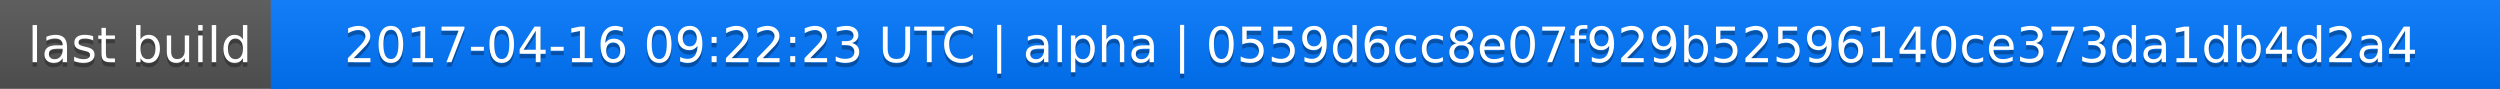
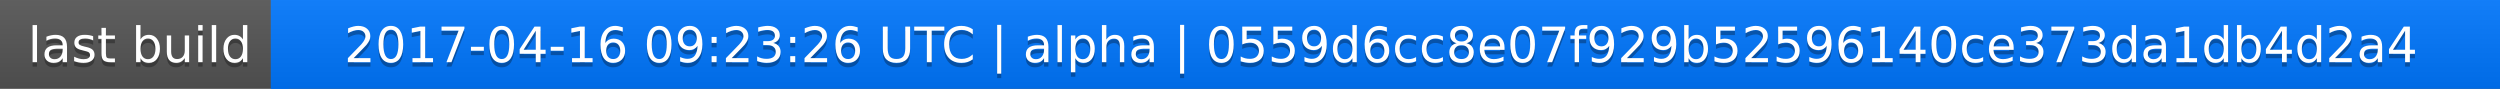
<svg xmlns="http://www.w3.org/2000/svg" width="563" height="20">
  <linearGradient id="a" x2="0" y2="100%">
    <stop offset="0" stop-color="#bbb" stop-opacity=".1" />
    <stop offset="1" stop-opacity=".1" />
  </linearGradient>
  <rect rx="0" width="563" height="20" fill="#555" />
  <rect rx="0" x="61" width="502" height="20" fill="#07f" />
  <path fill="#07f" d="M61 0h4v20h-4z" />
  <rect rx="0" width="563" height="20" fill="url(#a)" />
  <g fill="#fff" text-anchor="middle" font-family="DejaVu Sans,Verdana,Geneva,sans-serif" font-size="11">
    <text x="31.5" y="15" fill="#010101" fill-opacity=".3">last build</text>
    <text x="31.5" y="14">last build</text>
-     <text x="311" y="15" fill="#010101" fill-opacity=".3">2017-04-16 09:22:23 UTC | alpha | 0559d6cc8e07f929b52596140ce373da1db4d2a4</text>
-     <text x="311" y="14">2017-04-16 09:22:23 UTC | alpha | 0559d6cc8e07f929b52596140ce373da1db4d2a4</text>
+     <text x="311" y="15" fill="#010101" fill-opacity=".3">2017-04-16 09:23:26 UTC | alpha | 0559d6cc8e07f929b52596140ce373da1db4d2a4</text>
+     <text x="311" y="14">2017-04-16 09:23:26 UTC | alpha | 0559d6cc8e07f929b52596140ce373da1db4d2a4</text>
  </g>
</svg>
